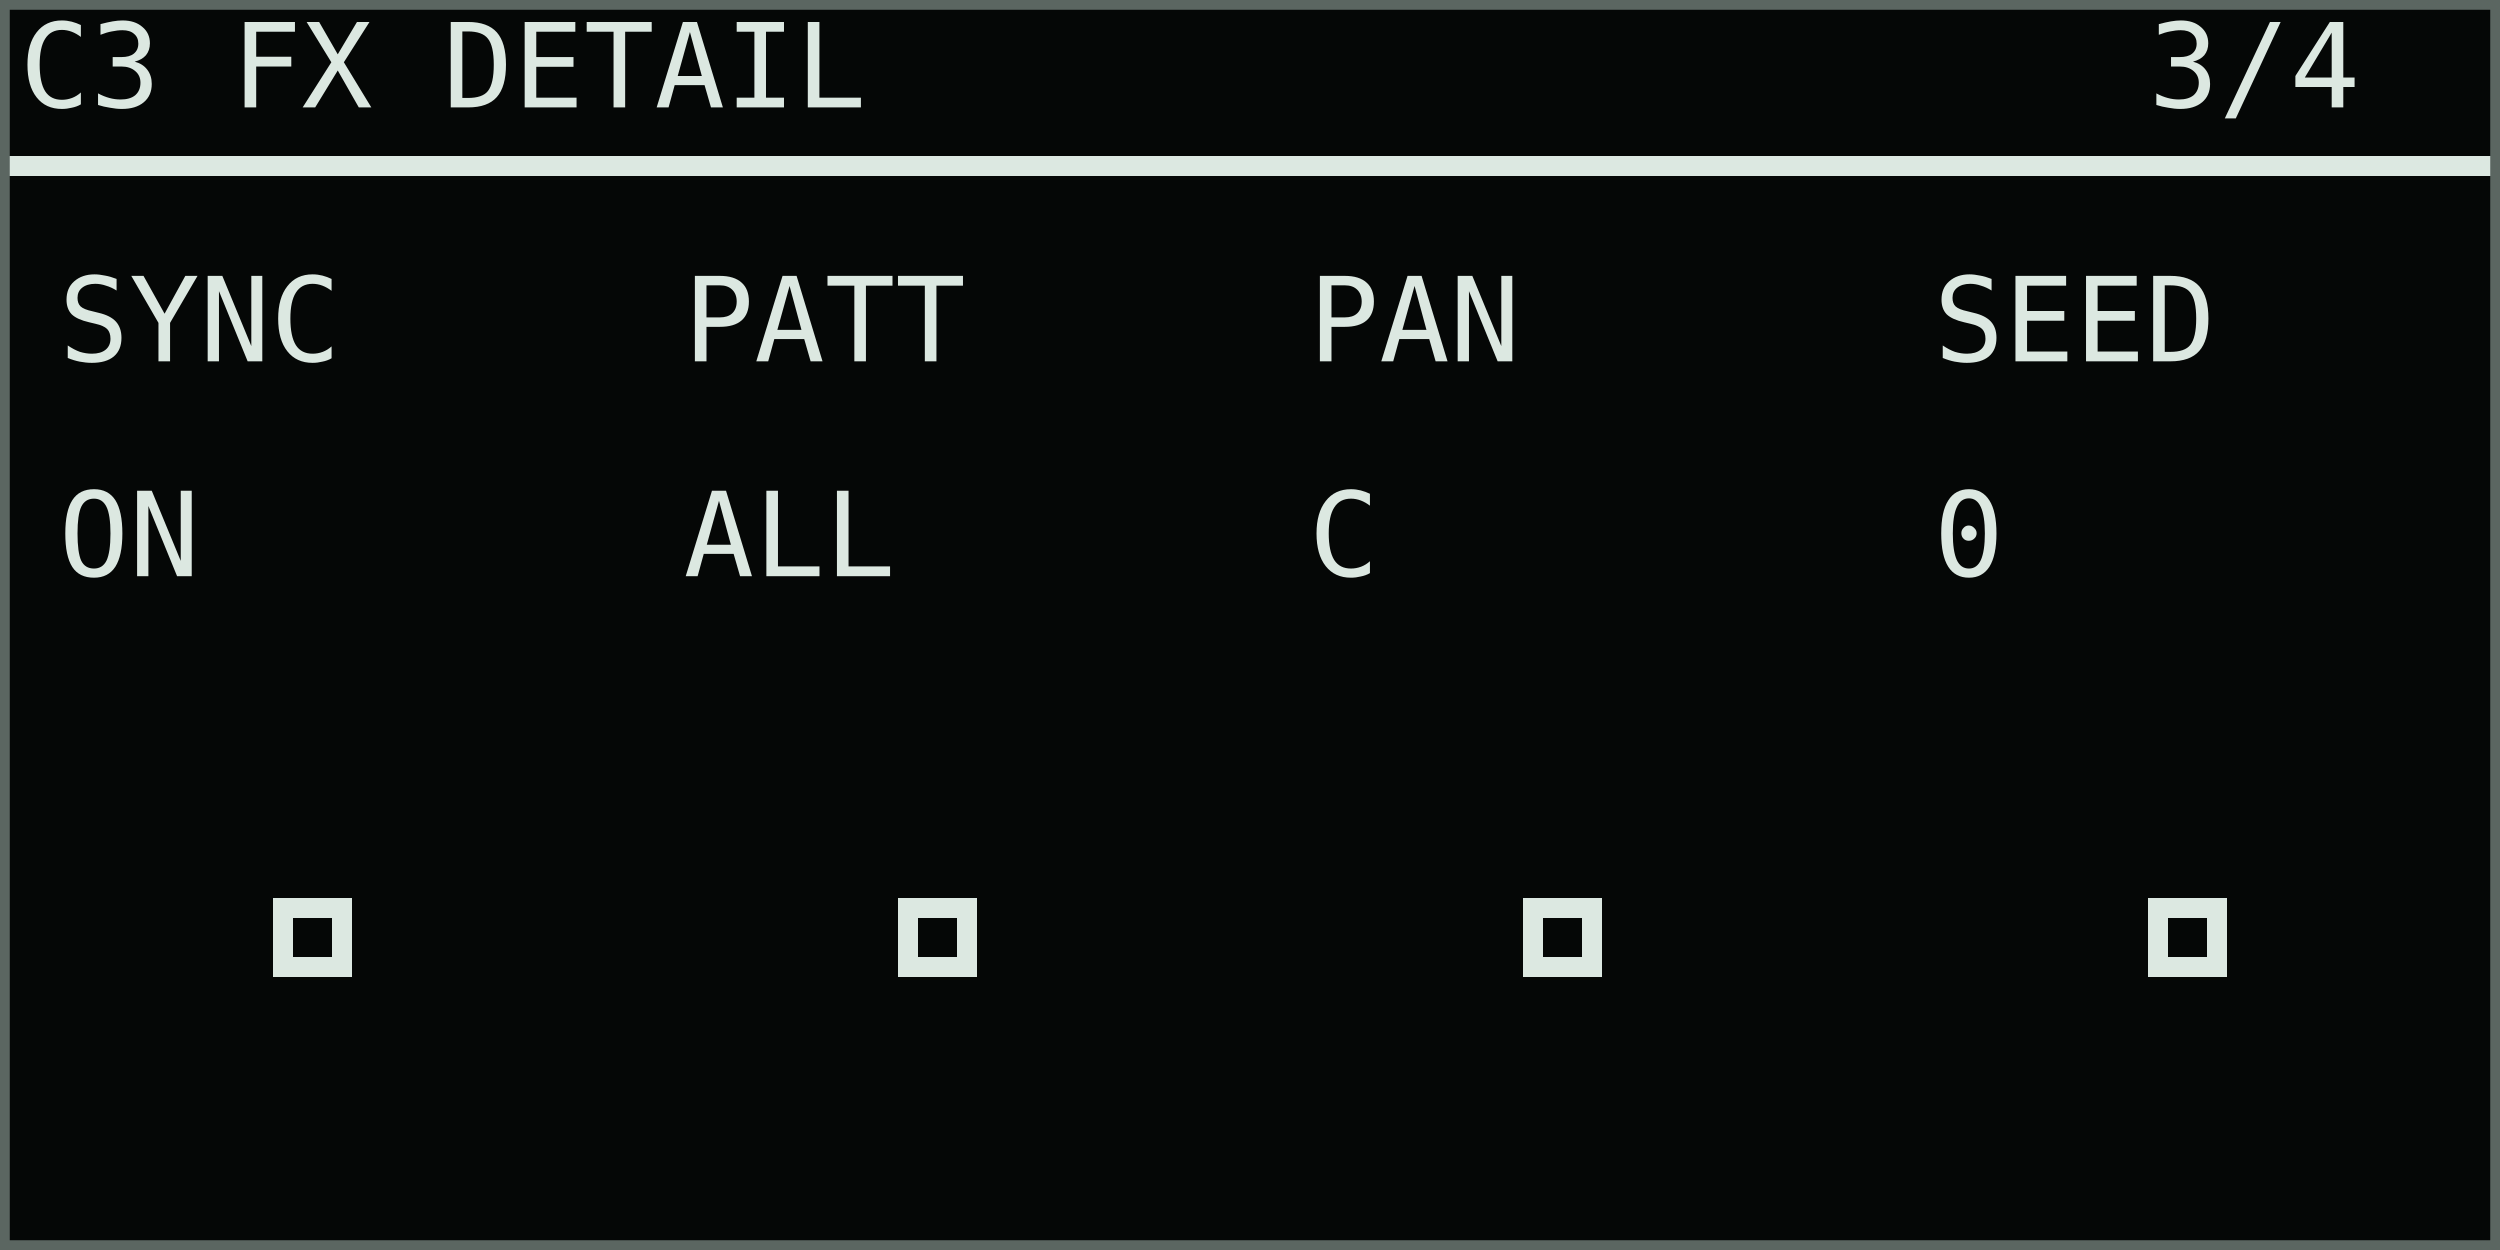
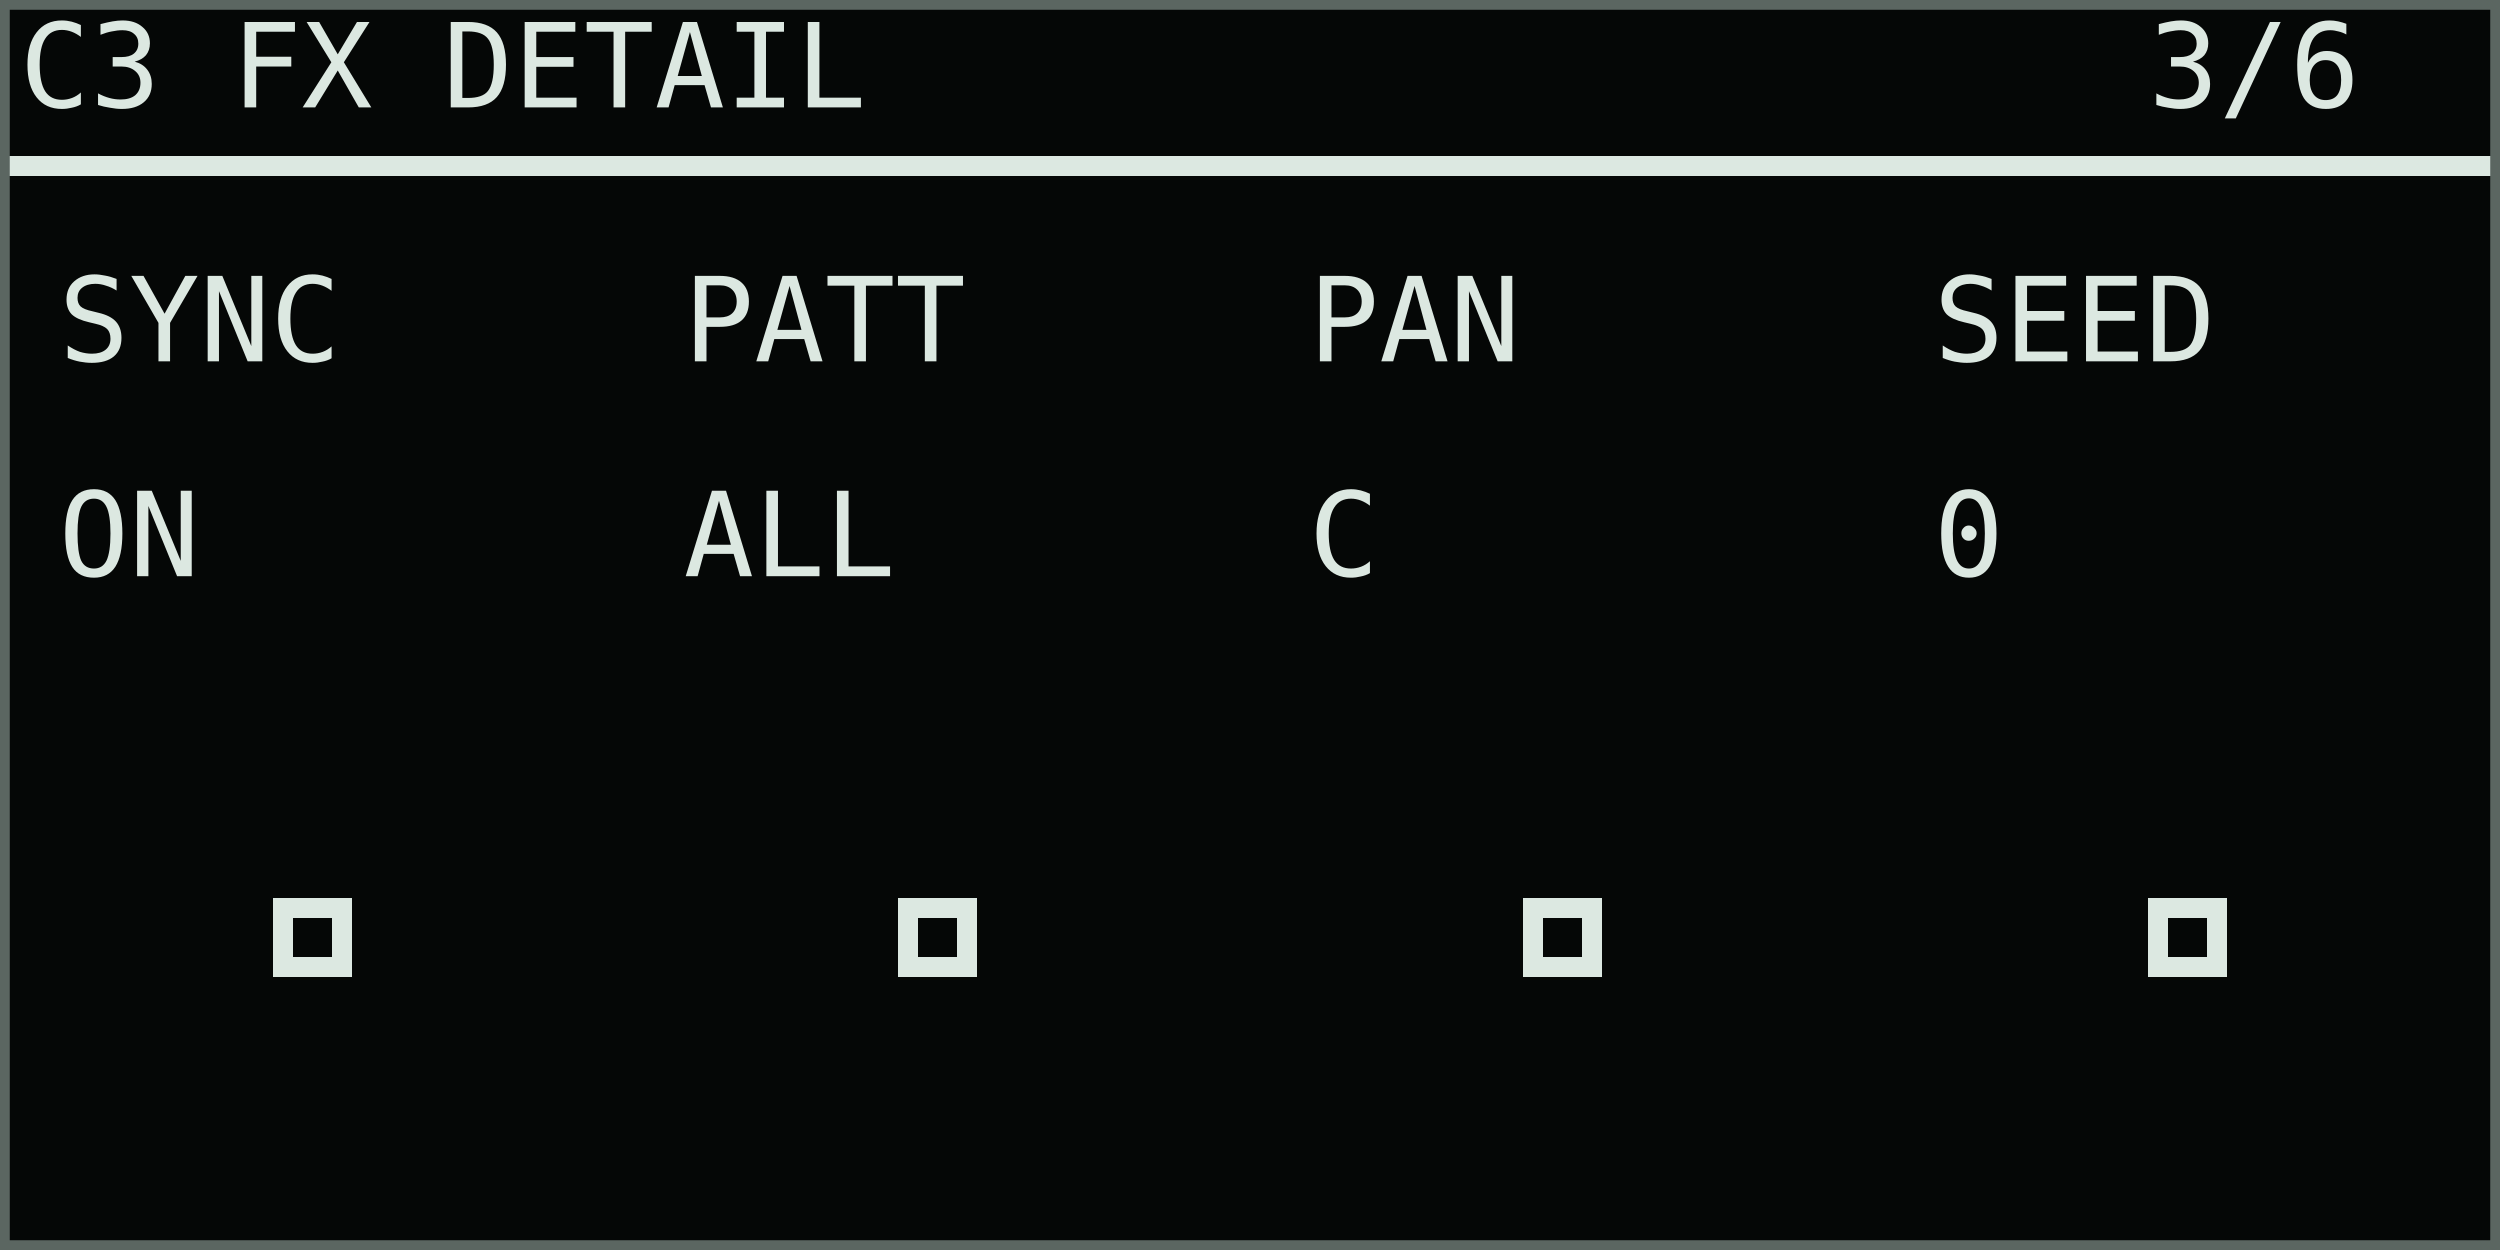
<svg xmlns="http://www.w3.org/2000/svg" width="768" height="384" viewBox="0 0 128 64" role="img" aria-labelledby="title desc">
  <rect width="128" height="64" fill="#050706" />
  <g shape-rendering="crispEdges" font-family="DejaVu Sans Mono, IBM Plex Mono, monospace" font-size="6" font-style="normal" font-weight="400" text-rendering="geometricPrecision">
    <text x="1" y="5.5" fill="#dce8e1">C3 FX DETAIL</text>
-     <text x="110" y="5.5" fill="#dce8e1">3/4</text>
+     <text x="110" y="5.5" fill="#dce8e1">3/6</text>
    <rect x="0" y="8" width="128" height="1" fill="#dce8e1" />
    <text x="3" y="18.5" fill="#dce8e1">SYNC</text>
    <text x="3" y="29.5" fill="#dce8e1">ON</text>
    <text x="35" y="18.5" fill="#dce8e1">PATT</text>
    <text x="35" y="29.5" fill="#dce8e1">ALL</text>
    <text x="67" y="18.5" fill="#dce8e1">PAN</text>
    <text x="67" y="29.5" fill="#dce8e1">C</text>
    <text x="99" y="18.5" fill="#dce8e1">SEED</text>
    <text x="99" y="29.5" fill="#dce8e1">0</text>
    <rect x="14" y="46" width="4" height="4" fill="#dce8e1" />
    <rect x="15" y="47" width="2" height="2" fill="#050706" />
    <rect x="46" y="46" width="4" height="4" fill="#dce8e1" />
    <rect x="47" y="47" width="2" height="2" fill="#050706" />
    <rect x="78" y="46" width="4" height="4" fill="#dce8e1" />
    <rect x="79" y="47" width="2" height="2" fill="#050706" />
    <rect x="110" y="46" width="4" height="4" fill="#dce8e1" />
    <rect x="111" y="47" width="2" height="2" fill="#050706" />
  </g>
  <rect x="0.25" y="0.25" width="127.5" height="63.5" fill="none" stroke="#5b6661" stroke-width="0.5" />
</svg>
